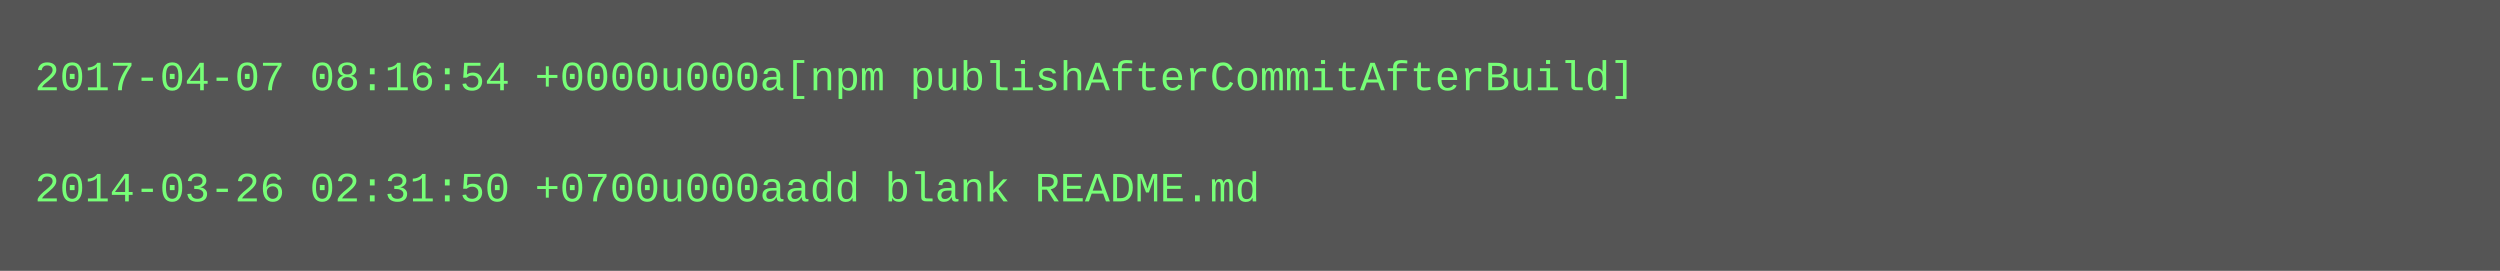
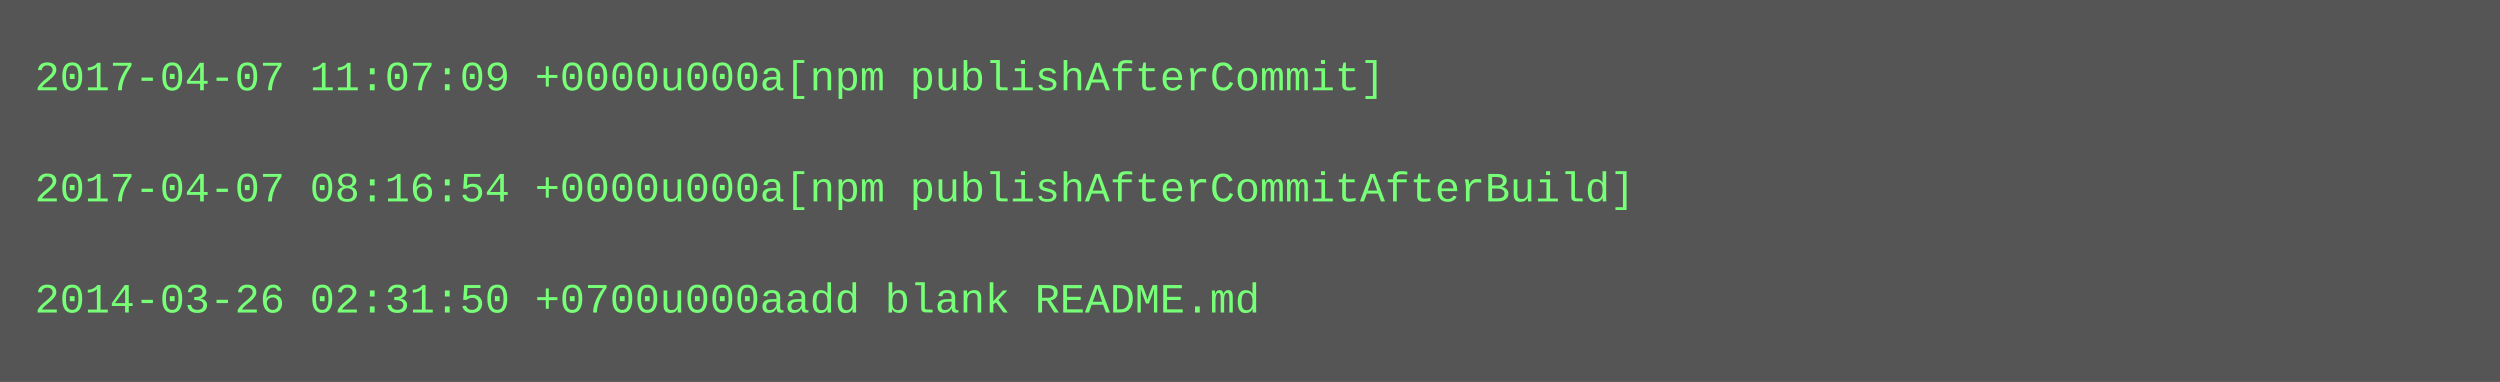
- <svg xmlns="http://www.w3.org/2000/svg" height="78" width="720">
-   <rect height="78" fill="#555" width="720" />
+ <svg xmlns="http://www.w3.org/2000/svg" height="110" width="720">
+   <rect height="110" fill="#555" width="720" />
  <text fill="#7f7" font-family="Courier New" font-size="12" xml:space="preserve">
-     <tspan x="10" y="26">2017-04-07 08:16:54 +0000u000a[npm publishAfterCommitAfterBuild]</tspan>
+     <tspan x="10" y="26">2017-04-07 11:07:09 +0000u000a[npm publishAfterCommit]</tspan>
    <tspan x="10" y="42" />
-     <tspan x="10" y="58">2014-03-26 02:31:50 +0700u000aadd blank README.md</tspan>
+     <tspan x="10" y="58">2017-04-07 08:16:54 +0000u000a[npm publishAfterCommitAfterBuild]</tspan>
+     <tspan x="10" y="74" />
+     <tspan x="10" y="90">2014-03-26 02:31:50 +0700u000aadd blank README.md</tspan>
  </text>
</svg>
